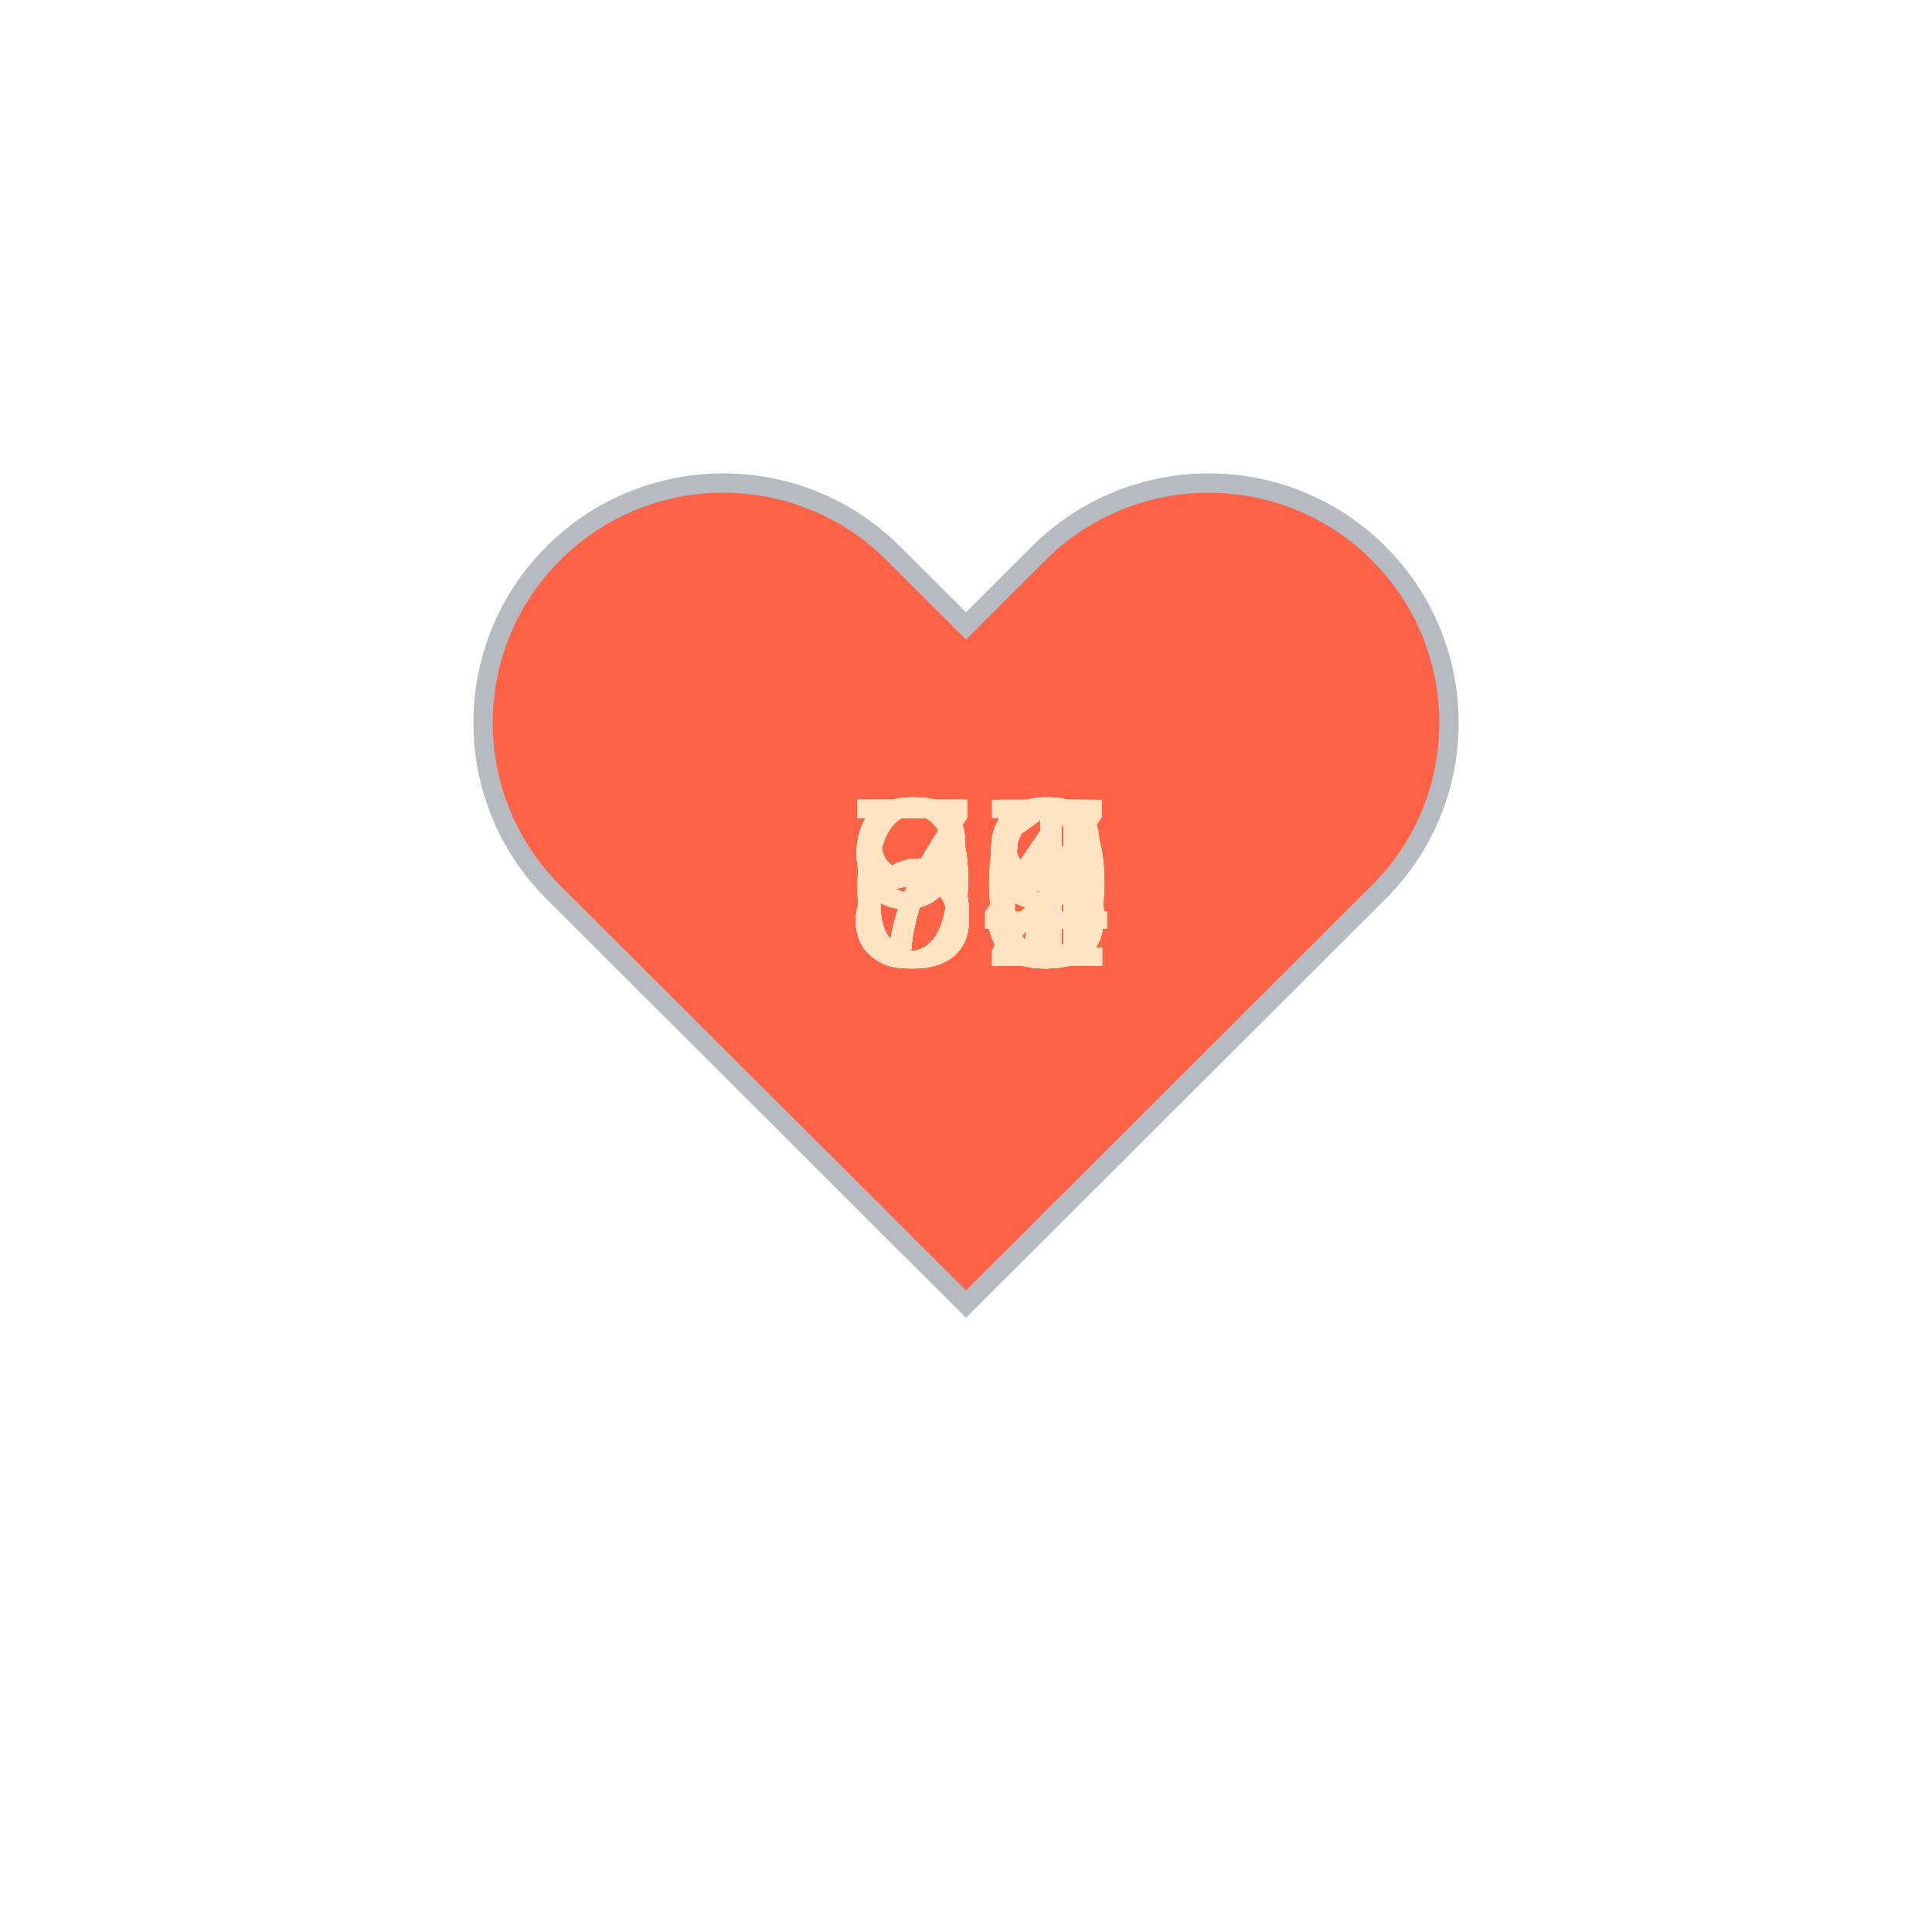
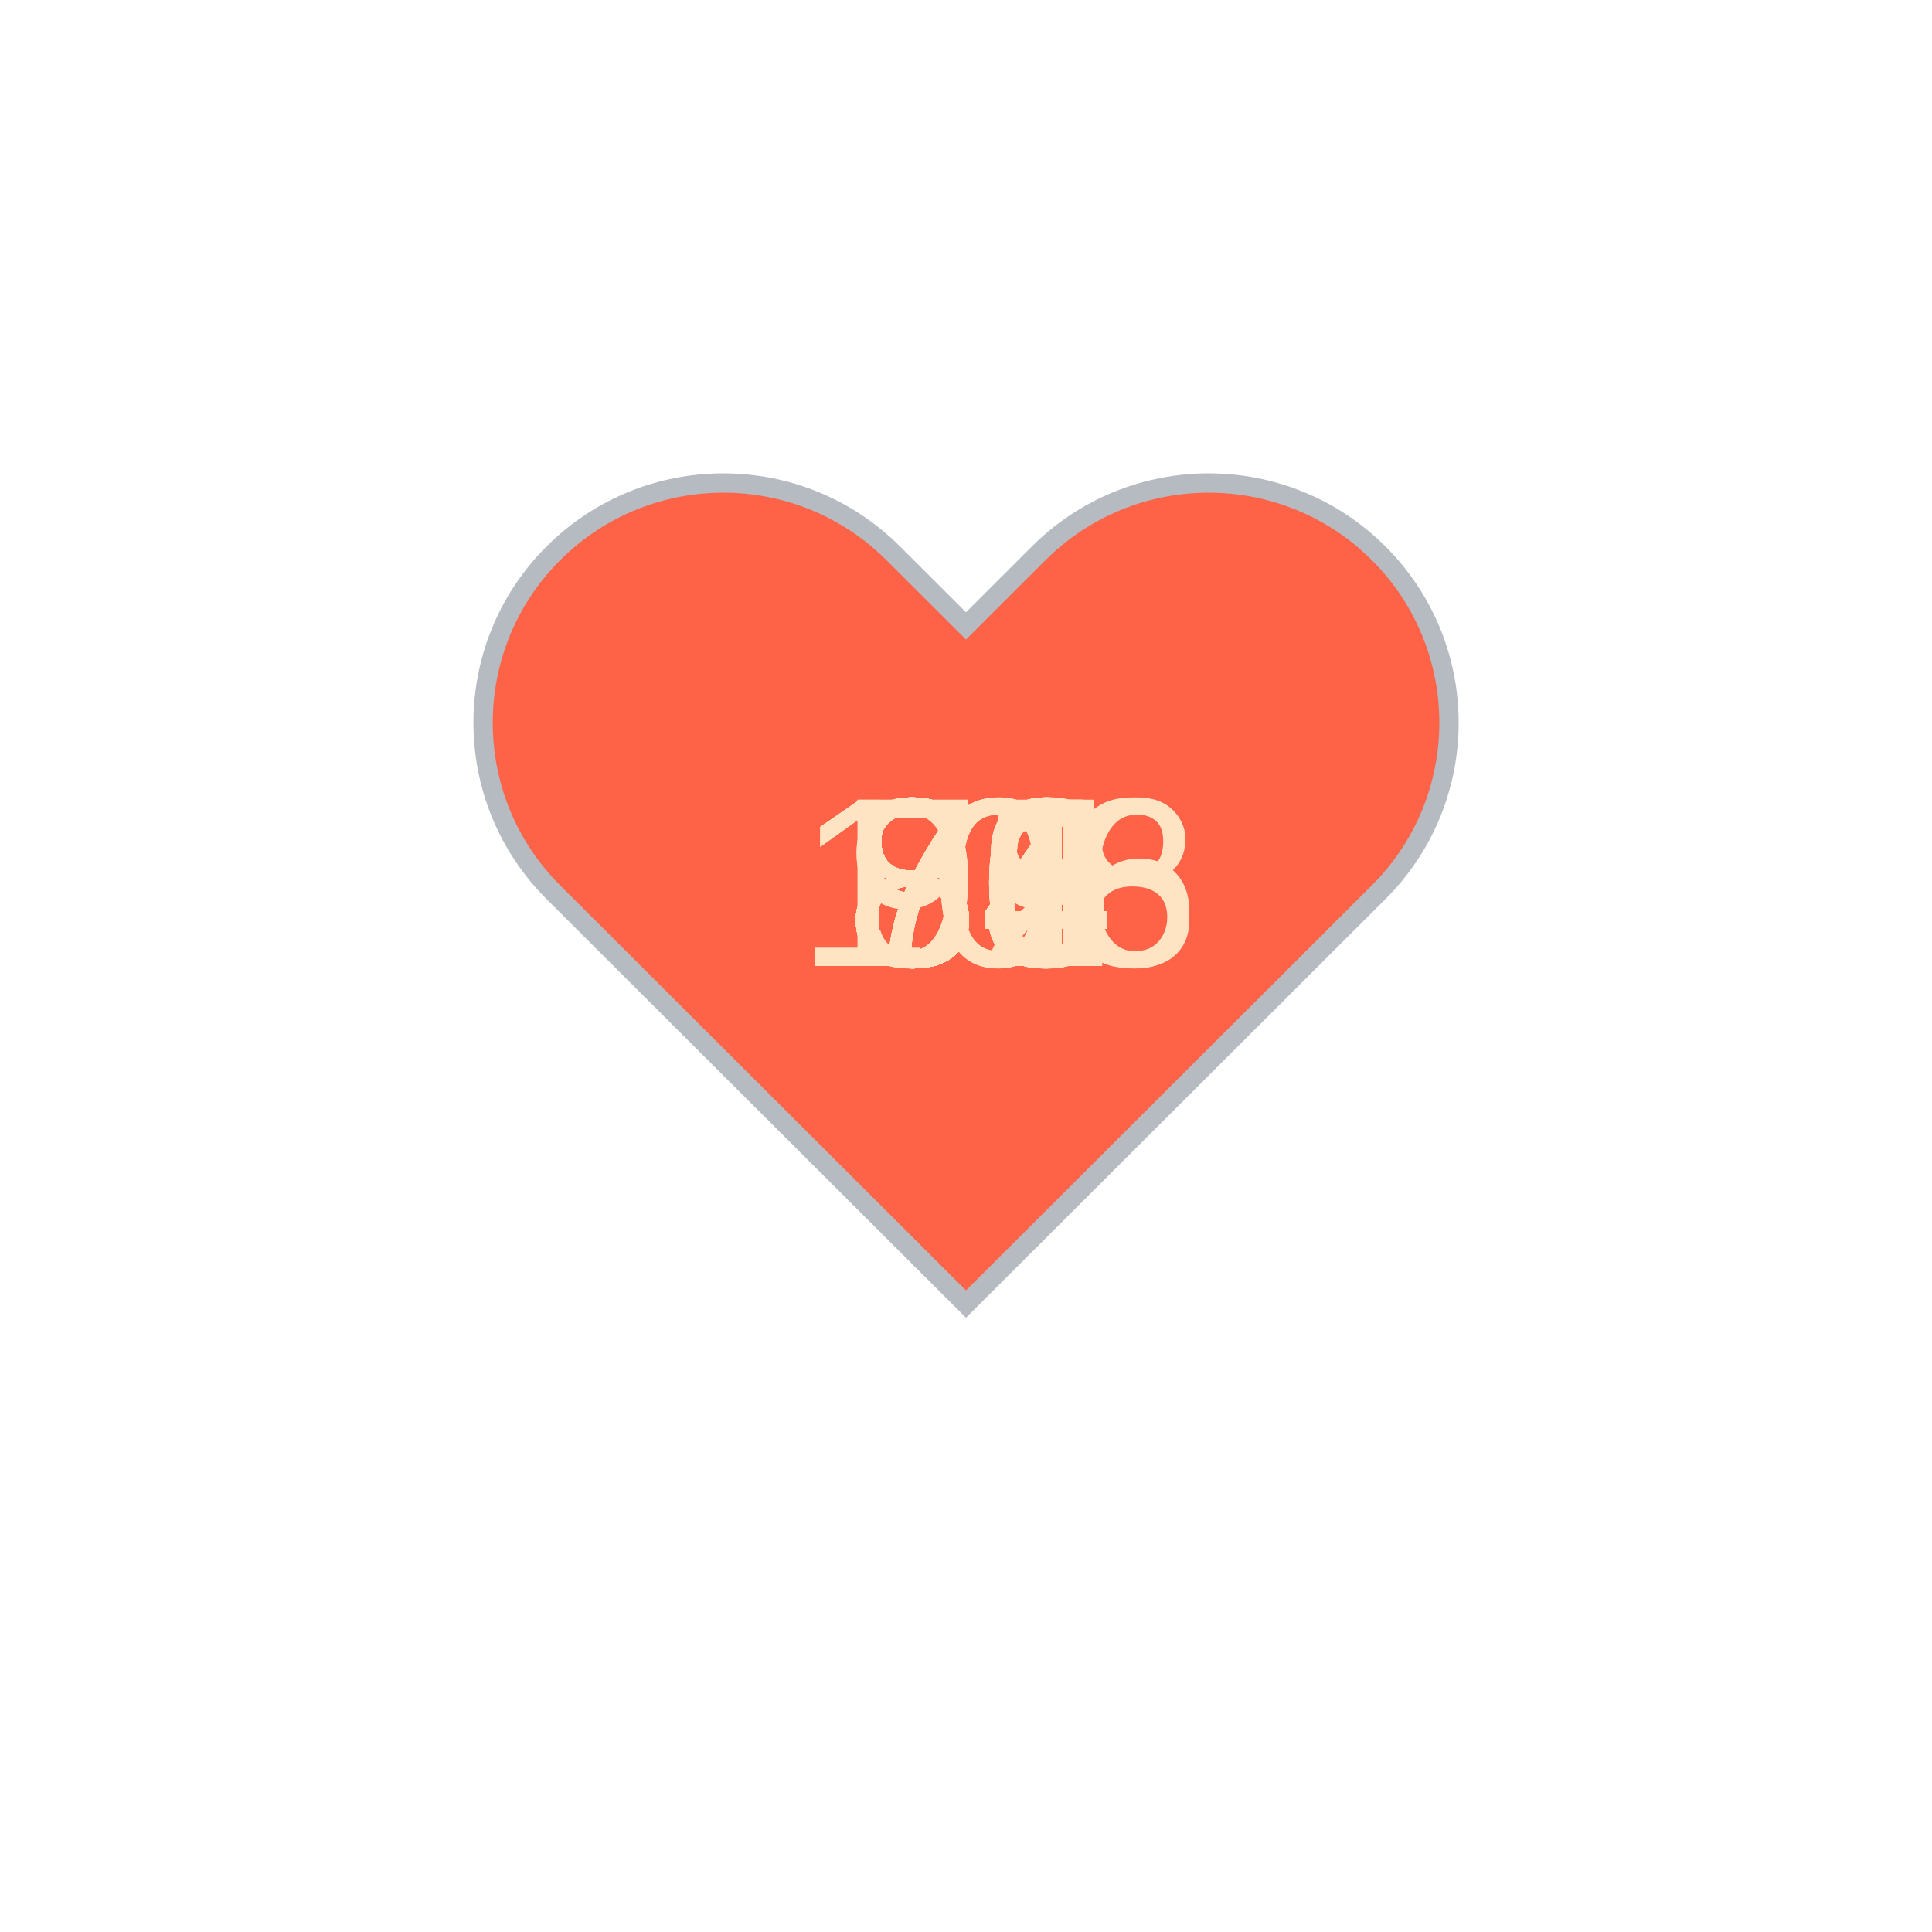
<svg xmlns="http://www.w3.org/2000/svg" baseProfile="full" height="150" version="1.1" viewBox="0,0,200,200" width="150">
  <defs />
  <g transform="translate(100 100)">
    <path d="M92.71,7.27L92.71,7.27c-9.71-9.69-25.46-9.69-35.18,0L50,14.79l-7.54-7.52C32.75-2.42,17-2.42,7.29,7.27v0 c-9.71,9.69-9.71,25.41,0,35.1L50,85l42.71-42.63C102.43,32.68,102.43,16.96,92.71,7.27z" fill="tomato" stroke="#B6BBC1" stroke-width="2" transform="translate(-50 -50)" />
    <animateTransform additive="sum" attributeName="transform" dur="1.2s" repeatCount="indefinite" type="scale" values="1; 1.5; 1.25; 1.5; 1.5; 1;" />
-     <text fill="bisque" style="font-size:25px; font-family:Arial" transform="translate(-12.5 0)">84<animate attributeName="visibility" dur="36.0s" keyTimes="0;0.03;0.07;0.1;0.13;0.17;0.2;0.23;0.27;0.3;0.33;0.37;0.4;0.43;0.47;0.5;0.53;0.57;0.6;0.63;0.67;0.7;0.73;0.77;0.8;0.83;0.87;0.9;0.93;0.97;1.0" repeatCount="indefinite" values="visible;hidden;hidden;hidden;hidden;hidden;hidden;hidden;hidden;hidden;hidden;hidden;hidden;hidden;hidden;hidden;hidden;hidden;hidden;hidden;hidden;hidden;hidden;hidden;hidden;hidden;hidden;hidden;hidden;hidden;hidden" />
+     <text fill="bisque" style="font-size:25px; font-family:Arial" transform="translate(-12.5 0)">94<animate attributeName="visibility" dur="36.0s" keyTimes="0;0.03;0.07;0.1;0.13;0.17;0.2;0.23;0.27;0.3;0.33;0.37;0.4;0.43;0.47;0.5;0.53;0.57;0.6;0.63;0.67;0.7;0.73;0.77;0.8;0.83;0.87;0.9;0.93;0.97;1.0" repeatCount="indefinite" values="visible;hidden;hidden;hidden;hidden;hidden;hidden;hidden;hidden;hidden;hidden;hidden;hidden;hidden;hidden;hidden;hidden;hidden;hidden;hidden;hidden;hidden;hidden;hidden;hidden;hidden;hidden;hidden;hidden;hidden;hidden" />
    </text>
-     <text fill="bisque" style="font-size:25px; font-family:Arial" transform="translate(-12.5 0)">95<animate attributeName="visibility" dur="36.0s" keyTimes="0;0.03;0.07;0.1;0.13;0.17;0.2;0.23;0.27;0.3;0.33;0.37;0.4;0.43;0.47;0.5;0.53;0.57;0.6;0.63;0.67;0.7;0.73;0.77;0.8;0.83;0.87;0.9;0.93;0.97;1.0" repeatCount="indefinite" values="hidden;visible;hidden;hidden;hidden;hidden;hidden;hidden;hidden;hidden;hidden;hidden;hidden;hidden;hidden;hidden;hidden;hidden;hidden;hidden;hidden;hidden;hidden;hidden;hidden;hidden;hidden;hidden;hidden;hidden;hidden" />
+     <text fill="bisque" style="font-size:25px; font-family:Arial" transform="translate(-12.5 0)">80<animate attributeName="visibility" dur="36.0s" keyTimes="0;0.03;0.07;0.1;0.13;0.17;0.2;0.23;0.27;0.3;0.33;0.37;0.4;0.43;0.47;0.5;0.53;0.57;0.6;0.63;0.67;0.7;0.73;0.77;0.8;0.83;0.87;0.9;0.93;0.97;1.0" repeatCount="indefinite" values="hidden;visible;hidden;hidden;hidden;hidden;hidden;hidden;hidden;hidden;hidden;hidden;hidden;hidden;hidden;hidden;hidden;hidden;hidden;hidden;hidden;hidden;hidden;hidden;hidden;hidden;hidden;hidden;hidden;hidden;hidden" />
    </text>
-     <text fill="bisque" style="font-size:25px; font-family:Arial" transform="translate(-12.5 0)">91<animate attributeName="visibility" dur="36.0s" keyTimes="0;0.03;0.07;0.1;0.13;0.17;0.2;0.23;0.27;0.3;0.33;0.37;0.4;0.43;0.47;0.5;0.53;0.57;0.6;0.63;0.67;0.7;0.73;0.77;0.8;0.83;0.87;0.9;0.93;0.97;1.0" repeatCount="indefinite" values="hidden;hidden;visible;hidden;hidden;hidden;hidden;hidden;hidden;hidden;hidden;hidden;hidden;hidden;hidden;hidden;hidden;hidden;hidden;hidden;hidden;hidden;hidden;hidden;hidden;hidden;hidden;hidden;hidden;hidden;hidden" />
+     <text fill="bisque" style="font-size:25px; font-family:Arial" transform="translate(-12.5 0)">76<animate attributeName="visibility" dur="36.0s" keyTimes="0;0.03;0.07;0.1;0.13;0.17;0.2;0.23;0.27;0.3;0.33;0.37;0.4;0.43;0.47;0.5;0.53;0.57;0.6;0.63;0.67;0.7;0.73;0.77;0.8;0.83;0.87;0.9;0.93;0.97;1.0" repeatCount="indefinite" values="hidden;hidden;visible;hidden;hidden;hidden;hidden;hidden;hidden;hidden;hidden;hidden;hidden;hidden;hidden;hidden;hidden;hidden;hidden;hidden;hidden;hidden;hidden;hidden;hidden;hidden;hidden;hidden;hidden;hidden;hidden" />
    </text>
-     <text fill="bisque" style="font-size:25px; font-family:Arial" transform="translate(-12.5 0)">82<animate attributeName="visibility" dur="36.0s" keyTimes="0;0.03;0.07;0.1;0.13;0.17;0.2;0.23;0.27;0.3;0.33;0.37;0.4;0.43;0.47;0.5;0.53;0.57;0.6;0.63;0.67;0.7;0.73;0.77;0.8;0.83;0.87;0.9;0.93;0.97;1.0" repeatCount="indefinite" values="hidden;hidden;hidden;visible;hidden;hidden;hidden;hidden;hidden;hidden;hidden;hidden;hidden;hidden;hidden;hidden;hidden;hidden;hidden;hidden;hidden;hidden;hidden;hidden;hidden;hidden;hidden;hidden;hidden;hidden;hidden" />
+     <text fill="bisque" style="font-size:25px; font-family:Arial" transform="translate(-12.5 0)">80<animate attributeName="visibility" dur="36.0s" keyTimes="0;0.03;0.07;0.1;0.13;0.17;0.2;0.23;0.27;0.3;0.33;0.37;0.4;0.43;0.47;0.5;0.53;0.57;0.6;0.63;0.67;0.7;0.73;0.77;0.8;0.83;0.87;0.9;0.93;0.97;1.0" repeatCount="indefinite" values="hidden;hidden;hidden;visible;hidden;hidden;hidden;hidden;hidden;hidden;hidden;hidden;hidden;hidden;hidden;hidden;hidden;hidden;hidden;hidden;hidden;hidden;hidden;hidden;hidden;hidden;hidden;hidden;hidden;hidden;hidden" />
    </text>
-     <text fill="bisque" style="font-size:25px; font-family:Arial" transform="translate(-12.5 0)">76<animate attributeName="visibility" dur="36.0s" keyTimes="0;0.03;0.07;0.1;0.13;0.17;0.2;0.23;0.27;0.3;0.33;0.37;0.4;0.43;0.47;0.5;0.53;0.57;0.6;0.63;0.67;0.7;0.73;0.77;0.8;0.83;0.87;0.9;0.93;0.97;1.0" repeatCount="indefinite" values="hidden;hidden;hidden;hidden;visible;hidden;hidden;hidden;hidden;hidden;hidden;hidden;hidden;hidden;hidden;hidden;hidden;hidden;hidden;hidden;hidden;hidden;hidden;hidden;hidden;hidden;hidden;hidden;hidden;hidden;hidden" />
+     <text fill="bisque" style="font-size:25px; font-family:Arial" transform="translate(-12.5 0)">91<animate attributeName="visibility" dur="36.0s" keyTimes="0;0.03;0.07;0.1;0.13;0.17;0.2;0.23;0.27;0.3;0.33;0.37;0.4;0.43;0.47;0.5;0.53;0.57;0.6;0.63;0.67;0.7;0.73;0.77;0.8;0.83;0.87;0.9;0.93;0.97;1.0" repeatCount="indefinite" values="hidden;hidden;hidden;hidden;visible;hidden;hidden;hidden;hidden;hidden;hidden;hidden;hidden;hidden;hidden;hidden;hidden;hidden;hidden;hidden;hidden;hidden;hidden;hidden;hidden;hidden;hidden;hidden;hidden;hidden;hidden" />
    </text>
-     <text fill="bisque" style="font-size:25px; font-family:Arial" transform="translate(-12.5 0)">79<animate attributeName="visibility" dur="36.0s" keyTimes="0;0.03;0.07;0.1;0.13;0.17;0.2;0.23;0.27;0.3;0.33;0.37;0.4;0.43;0.47;0.5;0.53;0.57;0.6;0.63;0.67;0.7;0.73;0.77;0.8;0.83;0.87;0.9;0.93;0.97;1.0" repeatCount="indefinite" values="hidden;hidden;hidden;hidden;hidden;visible;hidden;hidden;hidden;hidden;hidden;hidden;hidden;hidden;hidden;hidden;hidden;hidden;hidden;hidden;hidden;hidden;hidden;hidden;hidden;hidden;hidden;hidden;hidden;hidden;hidden" />
+     <text fill="bisque" style="font-size:25px; font-family:Arial" transform="translate(-12.5 0)">84<animate attributeName="visibility" dur="36.0s" keyTimes="0;0.03;0.07;0.1;0.13;0.17;0.2;0.23;0.27;0.3;0.33;0.37;0.4;0.43;0.47;0.5;0.53;0.57;0.6;0.63;0.67;0.7;0.73;0.77;0.8;0.83;0.87;0.9;0.93;0.97;1.0" repeatCount="indefinite" values="hidden;hidden;hidden;hidden;hidden;visible;hidden;hidden;hidden;hidden;hidden;hidden;hidden;hidden;hidden;hidden;hidden;hidden;hidden;hidden;hidden;hidden;hidden;hidden;hidden;hidden;hidden;hidden;hidden;hidden;hidden" />
    </text>
-     <text fill="bisque" style="font-size:25px; font-family:Arial" transform="translate(-12.5 0)">75<animate attributeName="visibility" dur="36.0s" keyTimes="0;0.03;0.07;0.1;0.13;0.17;0.2;0.23;0.27;0.3;0.33;0.37;0.4;0.43;0.47;0.5;0.53;0.57;0.6;0.63;0.67;0.7;0.73;0.77;0.8;0.83;0.87;0.9;0.93;0.97;1.0" repeatCount="indefinite" values="hidden;hidden;hidden;hidden;hidden;hidden;visible;hidden;hidden;hidden;hidden;hidden;hidden;hidden;hidden;hidden;hidden;hidden;hidden;hidden;hidden;hidden;hidden;hidden;hidden;hidden;hidden;hidden;hidden;hidden;hidden" />
+     <text fill="bisque" style="font-size:25px; font-family:Arial" transform="translate(-12.5 0)">84<animate attributeName="visibility" dur="36.0s" keyTimes="0;0.03;0.07;0.1;0.13;0.17;0.2;0.23;0.27;0.3;0.33;0.37;0.4;0.43;0.47;0.5;0.53;0.57;0.6;0.63;0.67;0.7;0.73;0.77;0.8;0.83;0.87;0.9;0.93;0.97;1.0" repeatCount="indefinite" values="hidden;hidden;hidden;hidden;hidden;hidden;visible;hidden;hidden;hidden;hidden;hidden;hidden;hidden;hidden;hidden;hidden;hidden;hidden;hidden;hidden;hidden;hidden;hidden;hidden;hidden;hidden;hidden;hidden;hidden;hidden" />
    </text>
-     <text fill="bisque" style="font-size:25px; font-family:Arial" transform="translate(-12.5 0)">84<animate attributeName="visibility" dur="36.0s" keyTimes="0;0.03;0.07;0.1;0.13;0.17;0.2;0.23;0.27;0.3;0.33;0.37;0.4;0.43;0.47;0.5;0.53;0.57;0.6;0.63;0.67;0.7;0.73;0.77;0.8;0.83;0.87;0.9;0.93;0.97;1.0" repeatCount="indefinite" values="hidden;hidden;hidden;hidden;hidden;hidden;hidden;visible;hidden;hidden;hidden;hidden;hidden;hidden;hidden;hidden;hidden;hidden;hidden;hidden;hidden;hidden;hidden;hidden;hidden;hidden;hidden;hidden;hidden;hidden;hidden" />
+     <text fill="bisque" style="font-size:25px; font-family:Arial" transform="translate(-12.5 0)">79<animate attributeName="visibility" dur="36.0s" keyTimes="0;0.03;0.07;0.1;0.13;0.17;0.2;0.23;0.27;0.3;0.33;0.37;0.4;0.43;0.47;0.5;0.53;0.57;0.6;0.63;0.67;0.7;0.73;0.77;0.8;0.83;0.87;0.9;0.93;0.97;1.0" repeatCount="indefinite" values="hidden;hidden;hidden;hidden;hidden;hidden;hidden;visible;hidden;hidden;hidden;hidden;hidden;hidden;hidden;hidden;hidden;hidden;hidden;hidden;hidden;hidden;hidden;hidden;hidden;hidden;hidden;hidden;hidden;hidden;hidden" />
    </text>
-     <text fill="bisque" style="font-size:25px; font-family:Arial" transform="translate(-12.5 0)">81<animate attributeName="visibility" dur="36.0s" keyTimes="0;0.03;0.07;0.1;0.13;0.17;0.2;0.23;0.27;0.3;0.33;0.37;0.4;0.43;0.47;0.5;0.53;0.57;0.6;0.63;0.67;0.7;0.73;0.77;0.8;0.83;0.87;0.9;0.93;0.97;1.0" repeatCount="indefinite" values="hidden;hidden;hidden;hidden;hidden;hidden;hidden;hidden;visible;hidden;hidden;hidden;hidden;hidden;hidden;hidden;hidden;hidden;hidden;hidden;hidden;hidden;hidden;hidden;hidden;hidden;hidden;hidden;hidden;hidden;hidden" />
+     <text fill="bisque" style="font-size:25px; font-family:Arial" transform="translate(-12.5 0)">83<animate attributeName="visibility" dur="36.0s" keyTimes="0;0.03;0.07;0.1;0.13;0.17;0.2;0.23;0.27;0.3;0.33;0.37;0.4;0.43;0.47;0.5;0.53;0.57;0.6;0.63;0.67;0.7;0.73;0.77;0.8;0.83;0.87;0.9;0.93;0.97;1.0" repeatCount="indefinite" values="hidden;hidden;hidden;hidden;hidden;hidden;hidden;hidden;visible;hidden;hidden;hidden;hidden;hidden;hidden;hidden;hidden;hidden;hidden;hidden;hidden;hidden;hidden;hidden;hidden;hidden;hidden;hidden;hidden;hidden;hidden" />
    </text>
-     <text fill="bisque" style="font-size:25px; font-family:Arial" transform="translate(-12.5 0)">79<animate attributeName="visibility" dur="36.0s" keyTimes="0;0.03;0.07;0.1;0.13;0.17;0.2;0.23;0.27;0.3;0.33;0.37;0.4;0.43;0.47;0.5;0.53;0.57;0.6;0.63;0.67;0.7;0.73;0.77;0.8;0.83;0.87;0.9;0.93;0.97;1.0" repeatCount="indefinite" values="hidden;hidden;hidden;hidden;hidden;hidden;hidden;hidden;hidden;visible;hidden;hidden;hidden;hidden;hidden;hidden;hidden;hidden;hidden;hidden;hidden;hidden;hidden;hidden;hidden;hidden;hidden;hidden;hidden;hidden;hidden" />
+     <text fill="bisque" style="font-size:25px; font-family:Arial" transform="translate(-12.5 0)">84<animate attributeName="visibility" dur="36.0s" keyTimes="0;0.03;0.07;0.1;0.13;0.17;0.2;0.23;0.27;0.3;0.33;0.37;0.4;0.43;0.47;0.5;0.53;0.57;0.6;0.63;0.67;0.7;0.73;0.77;0.8;0.83;0.87;0.9;0.93;0.97;1.0" repeatCount="indefinite" values="hidden;hidden;hidden;hidden;hidden;hidden;hidden;hidden;hidden;visible;hidden;hidden;hidden;hidden;hidden;hidden;hidden;hidden;hidden;hidden;hidden;hidden;hidden;hidden;hidden;hidden;hidden;hidden;hidden;hidden;hidden" />
    </text>
-     <text fill="bisque" style="font-size:25px; font-family:Arial" transform="translate(-12.5 0)">91<animate attributeName="visibility" dur="36.0s" keyTimes="0;0.03;0.07;0.1;0.13;0.17;0.2;0.23;0.27;0.3;0.33;0.37;0.4;0.43;0.47;0.5;0.53;0.57;0.6;0.63;0.67;0.7;0.73;0.77;0.8;0.83;0.87;0.9;0.93;0.97;1.0" repeatCount="indefinite" values="hidden;hidden;hidden;hidden;hidden;hidden;hidden;hidden;hidden;hidden;visible;hidden;hidden;hidden;hidden;hidden;hidden;hidden;hidden;hidden;hidden;hidden;hidden;hidden;hidden;hidden;hidden;hidden;hidden;hidden;hidden" />
+     <text fill="bisque" style="font-size:25px; font-family:Arial" transform="translate(-12.5 0)">80<animate attributeName="visibility" dur="36.0s" keyTimes="0;0.03;0.07;0.1;0.13;0.17;0.2;0.23;0.27;0.3;0.33;0.37;0.4;0.43;0.47;0.5;0.53;0.57;0.6;0.63;0.67;0.7;0.73;0.77;0.8;0.83;0.87;0.9;0.93;0.97;1.0" repeatCount="indefinite" values="hidden;hidden;hidden;hidden;hidden;hidden;hidden;hidden;hidden;hidden;visible;hidden;hidden;hidden;hidden;hidden;hidden;hidden;hidden;hidden;hidden;hidden;hidden;hidden;hidden;hidden;hidden;hidden;hidden;hidden;hidden" />
    </text>
-     <text fill="bisque" style="font-size:25px; font-family:Arial" transform="translate(-12.5 0)">75<animate attributeName="visibility" dur="36.0s" keyTimes="0;0.03;0.07;0.1;0.13;0.17;0.2;0.23;0.27;0.3;0.33;0.37;0.4;0.43;0.47;0.5;0.53;0.57;0.6;0.63;0.67;0.7;0.73;0.77;0.8;0.83;0.87;0.9;0.93;0.97;1.0" repeatCount="indefinite" values="hidden;hidden;hidden;hidden;hidden;hidden;hidden;hidden;hidden;hidden;hidden;visible;hidden;hidden;hidden;hidden;hidden;hidden;hidden;hidden;hidden;hidden;hidden;hidden;hidden;hidden;hidden;hidden;hidden;hidden;hidden" />
+     <text fill="bisque" style="font-size:25px; font-family:Arial" transform="translate(-12.5 0)">85<animate attributeName="visibility" dur="36.0s" keyTimes="0;0.03;0.07;0.1;0.13;0.17;0.2;0.23;0.27;0.3;0.33;0.37;0.4;0.43;0.47;0.5;0.53;0.57;0.6;0.63;0.67;0.7;0.73;0.77;0.8;0.83;0.87;0.9;0.93;0.97;1.0" repeatCount="indefinite" values="hidden;hidden;hidden;hidden;hidden;hidden;hidden;hidden;hidden;hidden;hidden;visible;hidden;hidden;hidden;hidden;hidden;hidden;hidden;hidden;hidden;hidden;hidden;hidden;hidden;hidden;hidden;hidden;hidden;hidden;hidden" />
    </text>
-     <text fill="bisque" style="font-size:25px; font-family:Arial" transform="translate(-12.5 0)">90<animate attributeName="visibility" dur="36.0s" keyTimes="0;0.03;0.07;0.1;0.13;0.17;0.2;0.23;0.27;0.3;0.33;0.37;0.4;0.43;0.47;0.5;0.53;0.57;0.6;0.63;0.67;0.7;0.73;0.77;0.8;0.83;0.87;0.9;0.93;0.97;1.0" repeatCount="indefinite" values="hidden;hidden;hidden;hidden;hidden;hidden;hidden;hidden;hidden;hidden;hidden;hidden;visible;hidden;hidden;hidden;hidden;hidden;hidden;hidden;hidden;hidden;hidden;hidden;hidden;hidden;hidden;hidden;hidden;hidden;hidden" />
+     <text fill="bisque" style="font-size:25px; font-family:Arial" transform="translate(-12.5 0)">89<animate attributeName="visibility" dur="36.0s" keyTimes="0;0.03;0.07;0.1;0.13;0.17;0.2;0.23;0.27;0.3;0.33;0.37;0.4;0.43;0.47;0.5;0.53;0.57;0.6;0.63;0.67;0.7;0.73;0.77;0.8;0.83;0.87;0.9;0.93;0.97;1.0" repeatCount="indefinite" values="hidden;hidden;hidden;hidden;hidden;hidden;hidden;hidden;hidden;hidden;hidden;hidden;visible;hidden;hidden;hidden;hidden;hidden;hidden;hidden;hidden;hidden;hidden;hidden;hidden;hidden;hidden;hidden;hidden;hidden;hidden" />
    </text>
    <text fill="bisque" style="font-size:25px; font-family:Arial" transform="translate(-12.5 0)">84<animate attributeName="visibility" dur="36.0s" keyTimes="0;0.03;0.07;0.1;0.13;0.17;0.2;0.23;0.27;0.3;0.33;0.37;0.4;0.43;0.47;0.5;0.53;0.57;0.6;0.63;0.67;0.7;0.73;0.77;0.8;0.83;0.87;0.9;0.93;0.97;1.0" repeatCount="indefinite" values="hidden;hidden;hidden;hidden;hidden;hidden;hidden;hidden;hidden;hidden;hidden;hidden;hidden;visible;hidden;hidden;hidden;hidden;hidden;hidden;hidden;hidden;hidden;hidden;hidden;hidden;hidden;hidden;hidden;hidden;hidden" />
    </text>
    <text fill="bisque" style="font-size:25px; font-family:Arial" transform="translate(-12.5 0)">85<animate attributeName="visibility" dur="36.0s" keyTimes="0;0.03;0.07;0.1;0.13;0.17;0.2;0.23;0.27;0.3;0.33;0.37;0.4;0.43;0.47;0.5;0.53;0.57;0.6;0.63;0.67;0.7;0.73;0.77;0.8;0.83;0.87;0.9;0.93;0.97;1.0" repeatCount="indefinite" values="hidden;hidden;hidden;hidden;hidden;hidden;hidden;hidden;hidden;hidden;hidden;hidden;hidden;hidden;visible;hidden;hidden;hidden;hidden;hidden;hidden;hidden;hidden;hidden;hidden;hidden;hidden;hidden;hidden;hidden;hidden" />
    </text>
-     <text fill="bisque" style="font-size:25px; font-family:Arial" transform="translate(-12.5 0)">73<animate attributeName="visibility" dur="36.0s" keyTimes="0;0.03;0.07;0.1;0.13;0.17;0.2;0.23;0.27;0.3;0.33;0.37;0.4;0.43;0.47;0.5;0.53;0.57;0.6;0.63;0.67;0.7;0.73;0.77;0.8;0.83;0.87;0.9;0.93;0.97;1.0" repeatCount="indefinite" values="hidden;hidden;hidden;hidden;hidden;hidden;hidden;hidden;hidden;hidden;hidden;hidden;hidden;hidden;hidden;visible;hidden;hidden;hidden;hidden;hidden;hidden;hidden;hidden;hidden;hidden;hidden;hidden;hidden;hidden;hidden" />
+     <text fill="bisque" style="font-size:25px; font-family:Arial" transform="translate(-12.5 0)">84<animate attributeName="visibility" dur="36.0s" keyTimes="0;0.03;0.07;0.1;0.13;0.17;0.2;0.23;0.27;0.3;0.33;0.37;0.4;0.43;0.47;0.5;0.53;0.57;0.6;0.63;0.67;0.7;0.73;0.77;0.8;0.83;0.87;0.9;0.93;0.97;1.0" repeatCount="indefinite" values="hidden;hidden;hidden;hidden;hidden;hidden;hidden;hidden;hidden;hidden;hidden;hidden;hidden;hidden;hidden;visible;hidden;hidden;hidden;hidden;hidden;hidden;hidden;hidden;hidden;hidden;hidden;hidden;hidden;hidden;hidden" />
    </text>
-     <text fill="bisque" style="font-size:25px; font-family:Arial" transform="translate(-12.5 0)">69<animate attributeName="visibility" dur="36.0s" keyTimes="0;0.03;0.07;0.1;0.13;0.17;0.2;0.23;0.27;0.3;0.33;0.37;0.4;0.43;0.47;0.5;0.53;0.57;0.6;0.63;0.67;0.7;0.73;0.77;0.8;0.83;0.87;0.9;0.93;0.97;1.0" repeatCount="indefinite" values="hidden;hidden;hidden;hidden;hidden;hidden;hidden;hidden;hidden;hidden;hidden;hidden;hidden;hidden;hidden;hidden;visible;hidden;hidden;hidden;hidden;hidden;hidden;hidden;hidden;hidden;hidden;hidden;hidden;hidden;hidden" />
+     <text fill="bisque" style="font-size:25px; font-family:Arial" transform="translate(-12.5 0)">84<animate attributeName="visibility" dur="36.0s" keyTimes="0;0.03;0.07;0.1;0.13;0.17;0.2;0.23;0.27;0.3;0.33;0.37;0.4;0.43;0.47;0.5;0.53;0.57;0.6;0.63;0.67;0.7;0.73;0.77;0.8;0.83;0.87;0.9;0.93;0.97;1.0" repeatCount="indefinite" values="hidden;hidden;hidden;hidden;hidden;hidden;hidden;hidden;hidden;hidden;hidden;hidden;hidden;hidden;hidden;hidden;visible;hidden;hidden;hidden;hidden;hidden;hidden;hidden;hidden;hidden;hidden;hidden;hidden;hidden;hidden" />
    </text>
-     <text fill="bisque" style="font-size:25px; font-family:Arial" transform="translate(-12.5 0)">73<animate attributeName="visibility" dur="36.0s" keyTimes="0;0.03;0.07;0.1;0.13;0.17;0.2;0.23;0.27;0.3;0.33;0.37;0.4;0.43;0.47;0.5;0.53;0.57;0.6;0.63;0.67;0.7;0.73;0.77;0.8;0.83;0.87;0.9;0.93;0.97;1.0" repeatCount="indefinite" values="hidden;hidden;hidden;hidden;hidden;hidden;hidden;hidden;hidden;hidden;hidden;hidden;hidden;hidden;hidden;hidden;hidden;visible;hidden;hidden;hidden;hidden;hidden;hidden;hidden;hidden;hidden;hidden;hidden;hidden;hidden" />
+     <text fill="bisque" style="font-size:25px; font-family:Arial" transform="translate(-12.5 0)">84<animate attributeName="visibility" dur="36.0s" keyTimes="0;0.03;0.07;0.1;0.13;0.17;0.2;0.23;0.27;0.3;0.33;0.37;0.4;0.43;0.47;0.5;0.53;0.57;0.6;0.63;0.67;0.7;0.73;0.77;0.8;0.83;0.87;0.9;0.93;0.97;1.0" repeatCount="indefinite" values="hidden;hidden;hidden;hidden;hidden;hidden;hidden;hidden;hidden;hidden;hidden;hidden;hidden;hidden;hidden;hidden;hidden;visible;hidden;hidden;hidden;hidden;hidden;hidden;hidden;hidden;hidden;hidden;hidden;hidden;hidden" />
    </text>
-     <text fill="bisque" style="font-size:25px; font-family:Arial" transform="translate(-12.5 0)">79<animate attributeName="visibility" dur="36.0s" keyTimes="0;0.03;0.07;0.1;0.13;0.17;0.2;0.23;0.27;0.3;0.33;0.37;0.4;0.43;0.47;0.5;0.53;0.57;0.6;0.63;0.67;0.7;0.73;0.77;0.8;0.83;0.87;0.9;0.93;0.97;1.0" repeatCount="indefinite" values="hidden;hidden;hidden;hidden;hidden;hidden;hidden;hidden;hidden;hidden;hidden;hidden;hidden;hidden;hidden;hidden;hidden;hidden;visible;hidden;hidden;hidden;hidden;hidden;hidden;hidden;hidden;hidden;hidden;hidden;hidden" />
+     <text fill="bisque" style="font-size:25px; font-family:Arial" transform="translate(-12.5 0)">84<animate attributeName="visibility" dur="36.0s" keyTimes="0;0.03;0.07;0.1;0.13;0.17;0.2;0.23;0.27;0.3;0.33;0.37;0.4;0.43;0.47;0.5;0.53;0.57;0.6;0.63;0.67;0.7;0.73;0.77;0.8;0.83;0.87;0.9;0.93;0.97;1.0" repeatCount="indefinite" values="hidden;hidden;hidden;hidden;hidden;hidden;hidden;hidden;hidden;hidden;hidden;hidden;hidden;hidden;hidden;hidden;hidden;hidden;visible;hidden;hidden;hidden;hidden;hidden;hidden;hidden;hidden;hidden;hidden;hidden;hidden" />
    </text>
-     <text fill="bisque" style="font-size:25px; font-family:Arial" transform="translate(-12.5 0)">75<animate attributeName="visibility" dur="36.0s" keyTimes="0;0.03;0.07;0.1;0.13;0.17;0.2;0.23;0.27;0.3;0.33;0.37;0.4;0.43;0.47;0.5;0.53;0.57;0.6;0.63;0.67;0.7;0.73;0.77;0.8;0.83;0.87;0.9;0.93;0.97;1.0" repeatCount="indefinite" values="hidden;hidden;hidden;hidden;hidden;hidden;hidden;hidden;hidden;hidden;hidden;hidden;hidden;hidden;hidden;hidden;hidden;hidden;hidden;visible;hidden;hidden;hidden;hidden;hidden;hidden;hidden;hidden;hidden;hidden;hidden" />
+     <text fill="bisque" style="font-size:25px; font-family:Arial" transform="translate(-17.5 0)">108<animate attributeName="visibility" dur="36.0s" keyTimes="0;0.03;0.07;0.1;0.13;0.17;0.2;0.23;0.27;0.3;0.33;0.37;0.4;0.43;0.47;0.5;0.53;0.57;0.6;0.63;0.67;0.7;0.73;0.77;0.8;0.83;0.87;0.9;0.93;0.97;1.0" repeatCount="indefinite" values="hidden;hidden;hidden;hidden;hidden;hidden;hidden;hidden;hidden;hidden;hidden;hidden;hidden;hidden;hidden;hidden;hidden;hidden;hidden;visible;hidden;hidden;hidden;hidden;hidden;hidden;hidden;hidden;hidden;hidden;hidden" />
    </text>
-     <text fill="bisque" style="font-size:25px; font-family:Arial" transform="translate(-12.5 0)">73<animate attributeName="visibility" dur="36.0s" keyTimes="0;0.03;0.07;0.1;0.13;0.17;0.2;0.23;0.27;0.3;0.33;0.37;0.4;0.43;0.47;0.5;0.53;0.57;0.6;0.63;0.67;0.7;0.73;0.77;0.8;0.83;0.87;0.9;0.93;0.97;1.0" repeatCount="indefinite" values="hidden;hidden;hidden;hidden;hidden;hidden;hidden;hidden;hidden;hidden;hidden;hidden;hidden;hidden;hidden;hidden;hidden;hidden;hidden;hidden;visible;hidden;hidden;hidden;hidden;hidden;hidden;hidden;hidden;hidden;hidden" />
+     <text fill="bisque" style="font-size:25px; font-family:Arial" transform="translate(-17.5 0)">106<animate attributeName="visibility" dur="36.0s" keyTimes="0;0.03;0.07;0.1;0.13;0.17;0.2;0.23;0.27;0.3;0.33;0.37;0.4;0.43;0.47;0.5;0.53;0.57;0.6;0.63;0.67;0.7;0.73;0.77;0.8;0.83;0.87;0.9;0.93;0.97;1.0" repeatCount="indefinite" values="hidden;hidden;hidden;hidden;hidden;hidden;hidden;hidden;hidden;hidden;hidden;hidden;hidden;hidden;hidden;hidden;hidden;hidden;hidden;hidden;visible;hidden;hidden;hidden;hidden;hidden;hidden;hidden;hidden;hidden;hidden" />
    </text>
-     <text fill="bisque" style="font-size:25px; font-family:Arial" transform="translate(-12.5 0)">73<animate attributeName="visibility" dur="36.0s" keyTimes="0;0.03;0.07;0.1;0.13;0.17;0.2;0.23;0.27;0.3;0.33;0.37;0.4;0.43;0.47;0.5;0.53;0.57;0.6;0.63;0.67;0.7;0.73;0.77;0.8;0.83;0.87;0.9;0.93;0.97;1.0" repeatCount="indefinite" values="hidden;hidden;hidden;hidden;hidden;hidden;hidden;hidden;hidden;hidden;hidden;hidden;hidden;hidden;hidden;hidden;hidden;hidden;hidden;hidden;hidden;visible;hidden;hidden;hidden;hidden;hidden;hidden;hidden;hidden;hidden" />
+     <text fill="bisque" style="font-size:25px; font-family:Arial" transform="translate(-12.5 0)">76<animate attributeName="visibility" dur="36.0s" keyTimes="0;0.03;0.07;0.1;0.13;0.17;0.2;0.23;0.27;0.3;0.33;0.37;0.4;0.43;0.47;0.5;0.53;0.57;0.6;0.63;0.67;0.7;0.73;0.77;0.8;0.83;0.87;0.9;0.93;0.97;1.0" repeatCount="indefinite" values="hidden;hidden;hidden;hidden;hidden;hidden;hidden;hidden;hidden;hidden;hidden;hidden;hidden;hidden;hidden;hidden;hidden;hidden;hidden;hidden;hidden;visible;hidden;hidden;hidden;hidden;hidden;hidden;hidden;hidden;hidden" />
    </text>
-     <text fill="bisque" style="font-size:25px; font-family:Arial" transform="translate(-12.5 0)">75<animate attributeName="visibility" dur="36.0s" keyTimes="0;0.03;0.07;0.1;0.13;0.17;0.2;0.23;0.27;0.3;0.33;0.37;0.4;0.43;0.47;0.5;0.53;0.57;0.6;0.63;0.67;0.7;0.73;0.77;0.8;0.83;0.87;0.9;0.93;0.97;1.0" repeatCount="indefinite" values="hidden;hidden;hidden;hidden;hidden;hidden;hidden;hidden;hidden;hidden;hidden;hidden;hidden;hidden;hidden;hidden;hidden;hidden;hidden;hidden;hidden;hidden;visible;hidden;hidden;hidden;hidden;hidden;hidden;hidden;hidden" />
+     <text fill="bisque" style="font-size:25px; font-family:Arial" transform="translate(-12.5 0)">80<animate attributeName="visibility" dur="36.0s" keyTimes="0;0.03;0.07;0.1;0.13;0.17;0.2;0.23;0.27;0.3;0.33;0.37;0.4;0.43;0.47;0.5;0.53;0.57;0.6;0.63;0.67;0.7;0.73;0.77;0.8;0.83;0.87;0.9;0.93;0.97;1.0" repeatCount="indefinite" values="hidden;hidden;hidden;hidden;hidden;hidden;hidden;hidden;hidden;hidden;hidden;hidden;hidden;hidden;hidden;hidden;hidden;hidden;hidden;hidden;hidden;hidden;visible;hidden;hidden;hidden;hidden;hidden;hidden;hidden;hidden" />
    </text>
-     <text fill="bisque" style="font-size:25px; font-family:Arial" transform="translate(-12.5 0)">67<animate attributeName="visibility" dur="36.0s" keyTimes="0;0.03;0.07;0.1;0.13;0.17;0.2;0.23;0.27;0.3;0.33;0.37;0.4;0.43;0.47;0.5;0.53;0.57;0.6;0.63;0.67;0.7;0.73;0.77;0.8;0.83;0.87;0.9;0.93;0.97;1.0" repeatCount="indefinite" values="hidden;hidden;hidden;hidden;hidden;hidden;hidden;hidden;hidden;hidden;hidden;hidden;hidden;hidden;hidden;hidden;hidden;hidden;hidden;hidden;hidden;hidden;hidden;visible;hidden;hidden;hidden;hidden;hidden;hidden;hidden" />
+     <text fill="bisque" style="font-size:25px; font-family:Arial" transform="translate(-12.5 0)">84<animate attributeName="visibility" dur="36.0s" keyTimes="0;0.03;0.07;0.1;0.13;0.17;0.2;0.23;0.27;0.3;0.33;0.37;0.4;0.43;0.47;0.5;0.53;0.57;0.6;0.63;0.67;0.7;0.73;0.77;0.8;0.83;0.87;0.9;0.93;0.97;1.0" repeatCount="indefinite" values="hidden;hidden;hidden;hidden;hidden;hidden;hidden;hidden;hidden;hidden;hidden;hidden;hidden;hidden;hidden;hidden;hidden;hidden;hidden;hidden;hidden;hidden;hidden;visible;hidden;hidden;hidden;hidden;hidden;hidden;hidden" />
    </text>
-     <text fill="bisque" style="font-size:25px; font-family:Arial" transform="translate(-12.5 0)">70<animate attributeName="visibility" dur="36.0s" keyTimes="0;0.03;0.07;0.1;0.13;0.17;0.2;0.23;0.27;0.3;0.33;0.37;0.4;0.43;0.47;0.5;0.53;0.57;0.6;0.63;0.67;0.7;0.73;0.77;0.8;0.83;0.87;0.9;0.93;0.97;1.0" repeatCount="indefinite" values="hidden;hidden;hidden;hidden;hidden;hidden;hidden;hidden;hidden;hidden;hidden;hidden;hidden;hidden;hidden;hidden;hidden;hidden;hidden;hidden;hidden;hidden;hidden;hidden;visible;hidden;hidden;hidden;hidden;hidden;hidden" />
+     <text fill="bisque" style="font-size:25px; font-family:Arial" transform="translate(-12.5 0)">85<animate attributeName="visibility" dur="36.0s" keyTimes="0;0.03;0.07;0.1;0.13;0.17;0.2;0.23;0.27;0.3;0.33;0.37;0.4;0.43;0.47;0.5;0.53;0.57;0.6;0.63;0.67;0.7;0.73;0.77;0.8;0.83;0.87;0.9;0.93;0.97;1.0" repeatCount="indefinite" values="hidden;hidden;hidden;hidden;hidden;hidden;hidden;hidden;hidden;hidden;hidden;hidden;hidden;hidden;hidden;hidden;hidden;hidden;hidden;hidden;hidden;hidden;hidden;hidden;visible;hidden;hidden;hidden;hidden;hidden;hidden" />
    </text>
-     <text fill="bisque" style="font-size:25px; font-family:Arial" transform="translate(-12.5 0)">74<animate attributeName="visibility" dur="36.0s" keyTimes="0;0.03;0.07;0.1;0.13;0.17;0.2;0.23;0.27;0.3;0.33;0.37;0.4;0.43;0.47;0.5;0.53;0.57;0.6;0.63;0.67;0.7;0.73;0.77;0.8;0.83;0.87;0.9;0.93;0.97;1.0" repeatCount="indefinite" values="hidden;hidden;hidden;hidden;hidden;hidden;hidden;hidden;hidden;hidden;hidden;hidden;hidden;hidden;hidden;hidden;hidden;hidden;hidden;hidden;hidden;hidden;hidden;hidden;hidden;visible;hidden;hidden;hidden;hidden;hidden" />
+     <text fill="bisque" style="font-size:25px; font-family:Arial" transform="translate(-12.5 0)">85<animate attributeName="visibility" dur="36.0s" keyTimes="0;0.03;0.07;0.1;0.13;0.17;0.2;0.23;0.27;0.3;0.33;0.37;0.4;0.43;0.47;0.5;0.53;0.57;0.6;0.63;0.67;0.7;0.73;0.77;0.8;0.83;0.87;0.9;0.93;0.97;1.0" repeatCount="indefinite" values="hidden;hidden;hidden;hidden;hidden;hidden;hidden;hidden;hidden;hidden;hidden;hidden;hidden;hidden;hidden;hidden;hidden;hidden;hidden;hidden;hidden;hidden;hidden;hidden;hidden;visible;hidden;hidden;hidden;hidden;hidden" />
    </text>
-     <text fill="bisque" style="font-size:25px; font-family:Arial" transform="translate(-12.5 0)">71<animate attributeName="visibility" dur="36.0s" keyTimes="0;0.03;0.07;0.1;0.13;0.17;0.2;0.23;0.27;0.3;0.33;0.37;0.4;0.43;0.47;0.5;0.53;0.57;0.6;0.63;0.67;0.7;0.73;0.77;0.8;0.83;0.87;0.9;0.93;0.97;1.0" repeatCount="indefinite" values="hidden;hidden;hidden;hidden;hidden;hidden;hidden;hidden;hidden;hidden;hidden;hidden;hidden;hidden;hidden;hidden;hidden;hidden;hidden;hidden;hidden;hidden;hidden;hidden;hidden;hidden;visible;hidden;hidden;hidden;hidden" />
+     <text fill="bisque" style="font-size:25px; font-family:Arial" transform="translate(-12.5 0)">82<animate attributeName="visibility" dur="36.0s" keyTimes="0;0.03;0.07;0.1;0.13;0.17;0.2;0.23;0.27;0.3;0.33;0.37;0.4;0.43;0.47;0.5;0.53;0.57;0.6;0.63;0.67;0.7;0.73;0.77;0.8;0.83;0.87;0.9;0.93;0.97;1.0" repeatCount="indefinite" values="hidden;hidden;hidden;hidden;hidden;hidden;hidden;hidden;hidden;hidden;hidden;hidden;hidden;hidden;hidden;hidden;hidden;hidden;hidden;hidden;hidden;hidden;hidden;hidden;hidden;hidden;visible;hidden;hidden;hidden;hidden" />
    </text>
-     <text fill="bisque" style="font-size:25px; font-family:Arial" transform="translate(-12.5 0)">67<animate attributeName="visibility" dur="36.0s" keyTimes="0;0.03;0.07;0.1;0.13;0.17;0.2;0.23;0.27;0.3;0.33;0.37;0.4;0.43;0.47;0.5;0.53;0.57;0.6;0.63;0.67;0.7;0.73;0.77;0.8;0.83;0.87;0.9;0.93;0.97;1.0" repeatCount="indefinite" values="hidden;hidden;hidden;hidden;hidden;hidden;hidden;hidden;hidden;hidden;hidden;hidden;hidden;hidden;hidden;hidden;hidden;hidden;hidden;hidden;hidden;hidden;hidden;hidden;hidden;hidden;hidden;visible;hidden;hidden;hidden" />
+     <text fill="bisque" style="font-size:25px; font-family:Arial" transform="translate(-12.5 0)">79<animate attributeName="visibility" dur="36.0s" keyTimes="0;0.03;0.07;0.1;0.13;0.17;0.2;0.23;0.27;0.3;0.33;0.37;0.4;0.43;0.47;0.5;0.53;0.57;0.6;0.63;0.67;0.7;0.73;0.77;0.8;0.83;0.87;0.9;0.93;0.97;1.0" repeatCount="indefinite" values="hidden;hidden;hidden;hidden;hidden;hidden;hidden;hidden;hidden;hidden;hidden;hidden;hidden;hidden;hidden;hidden;hidden;hidden;hidden;hidden;hidden;hidden;hidden;hidden;hidden;hidden;hidden;visible;hidden;hidden;hidden" />
    </text>
-     <text fill="bisque" style="font-size:25px; font-family:Arial" transform="translate(-12.5 0)">68<animate attributeName="visibility" dur="36.0s" keyTimes="0;0.03;0.07;0.1;0.13;0.17;0.2;0.23;0.27;0.3;0.33;0.37;0.4;0.43;0.47;0.5;0.53;0.57;0.6;0.63;0.67;0.7;0.73;0.77;0.8;0.83;0.87;0.9;0.93;0.97;1.0" repeatCount="indefinite" values="hidden;hidden;hidden;hidden;hidden;hidden;hidden;hidden;hidden;hidden;hidden;hidden;hidden;hidden;hidden;hidden;hidden;hidden;hidden;hidden;hidden;hidden;hidden;hidden;hidden;hidden;hidden;hidden;visible;hidden;hidden" />
+     <text fill="bisque" style="font-size:25px; font-family:Arial" transform="translate(-12.5 0)">81<animate attributeName="visibility" dur="36.0s" keyTimes="0;0.03;0.07;0.1;0.13;0.17;0.2;0.23;0.27;0.3;0.33;0.37;0.4;0.43;0.47;0.5;0.53;0.57;0.6;0.63;0.67;0.7;0.73;0.77;0.8;0.83;0.87;0.9;0.93;0.97;1.0" repeatCount="indefinite" values="hidden;hidden;hidden;hidden;hidden;hidden;hidden;hidden;hidden;hidden;hidden;hidden;hidden;hidden;hidden;hidden;hidden;hidden;hidden;hidden;hidden;hidden;hidden;hidden;hidden;hidden;hidden;hidden;visible;hidden;hidden" />
    </text>
-     <text fill="bisque" style="font-size:25px; font-family:Arial" transform="translate(-12.5 0)">71<animate attributeName="visibility" dur="36.0s" keyTimes="0;0.03;0.07;0.1;0.13;0.17;0.2;0.23;0.27;0.3;0.33;0.37;0.4;0.43;0.47;0.5;0.53;0.57;0.6;0.63;0.67;0.7;0.73;0.77;0.8;0.83;0.87;0.9;0.93;0.97;1.0" repeatCount="indefinite" values="hidden;hidden;hidden;hidden;hidden;hidden;hidden;hidden;hidden;hidden;hidden;hidden;hidden;hidden;hidden;hidden;hidden;hidden;hidden;hidden;hidden;hidden;hidden;hidden;hidden;hidden;hidden;hidden;hidden;visible;hidden" />
+     <text fill="bisque" style="font-size:25px; font-family:Arial" transform="translate(-12.5 0)">78<animate attributeName="visibility" dur="36.0s" keyTimes="0;0.03;0.07;0.1;0.13;0.17;0.2;0.23;0.27;0.3;0.33;0.37;0.4;0.43;0.47;0.5;0.53;0.57;0.6;0.63;0.67;0.7;0.73;0.77;0.8;0.83;0.87;0.9;0.93;0.97;1.0" repeatCount="indefinite" values="hidden;hidden;hidden;hidden;hidden;hidden;hidden;hidden;hidden;hidden;hidden;hidden;hidden;hidden;hidden;hidden;hidden;hidden;hidden;hidden;hidden;hidden;hidden;hidden;hidden;hidden;hidden;hidden;hidden;visible;hidden" />
    </text>
  </g>
</svg>
